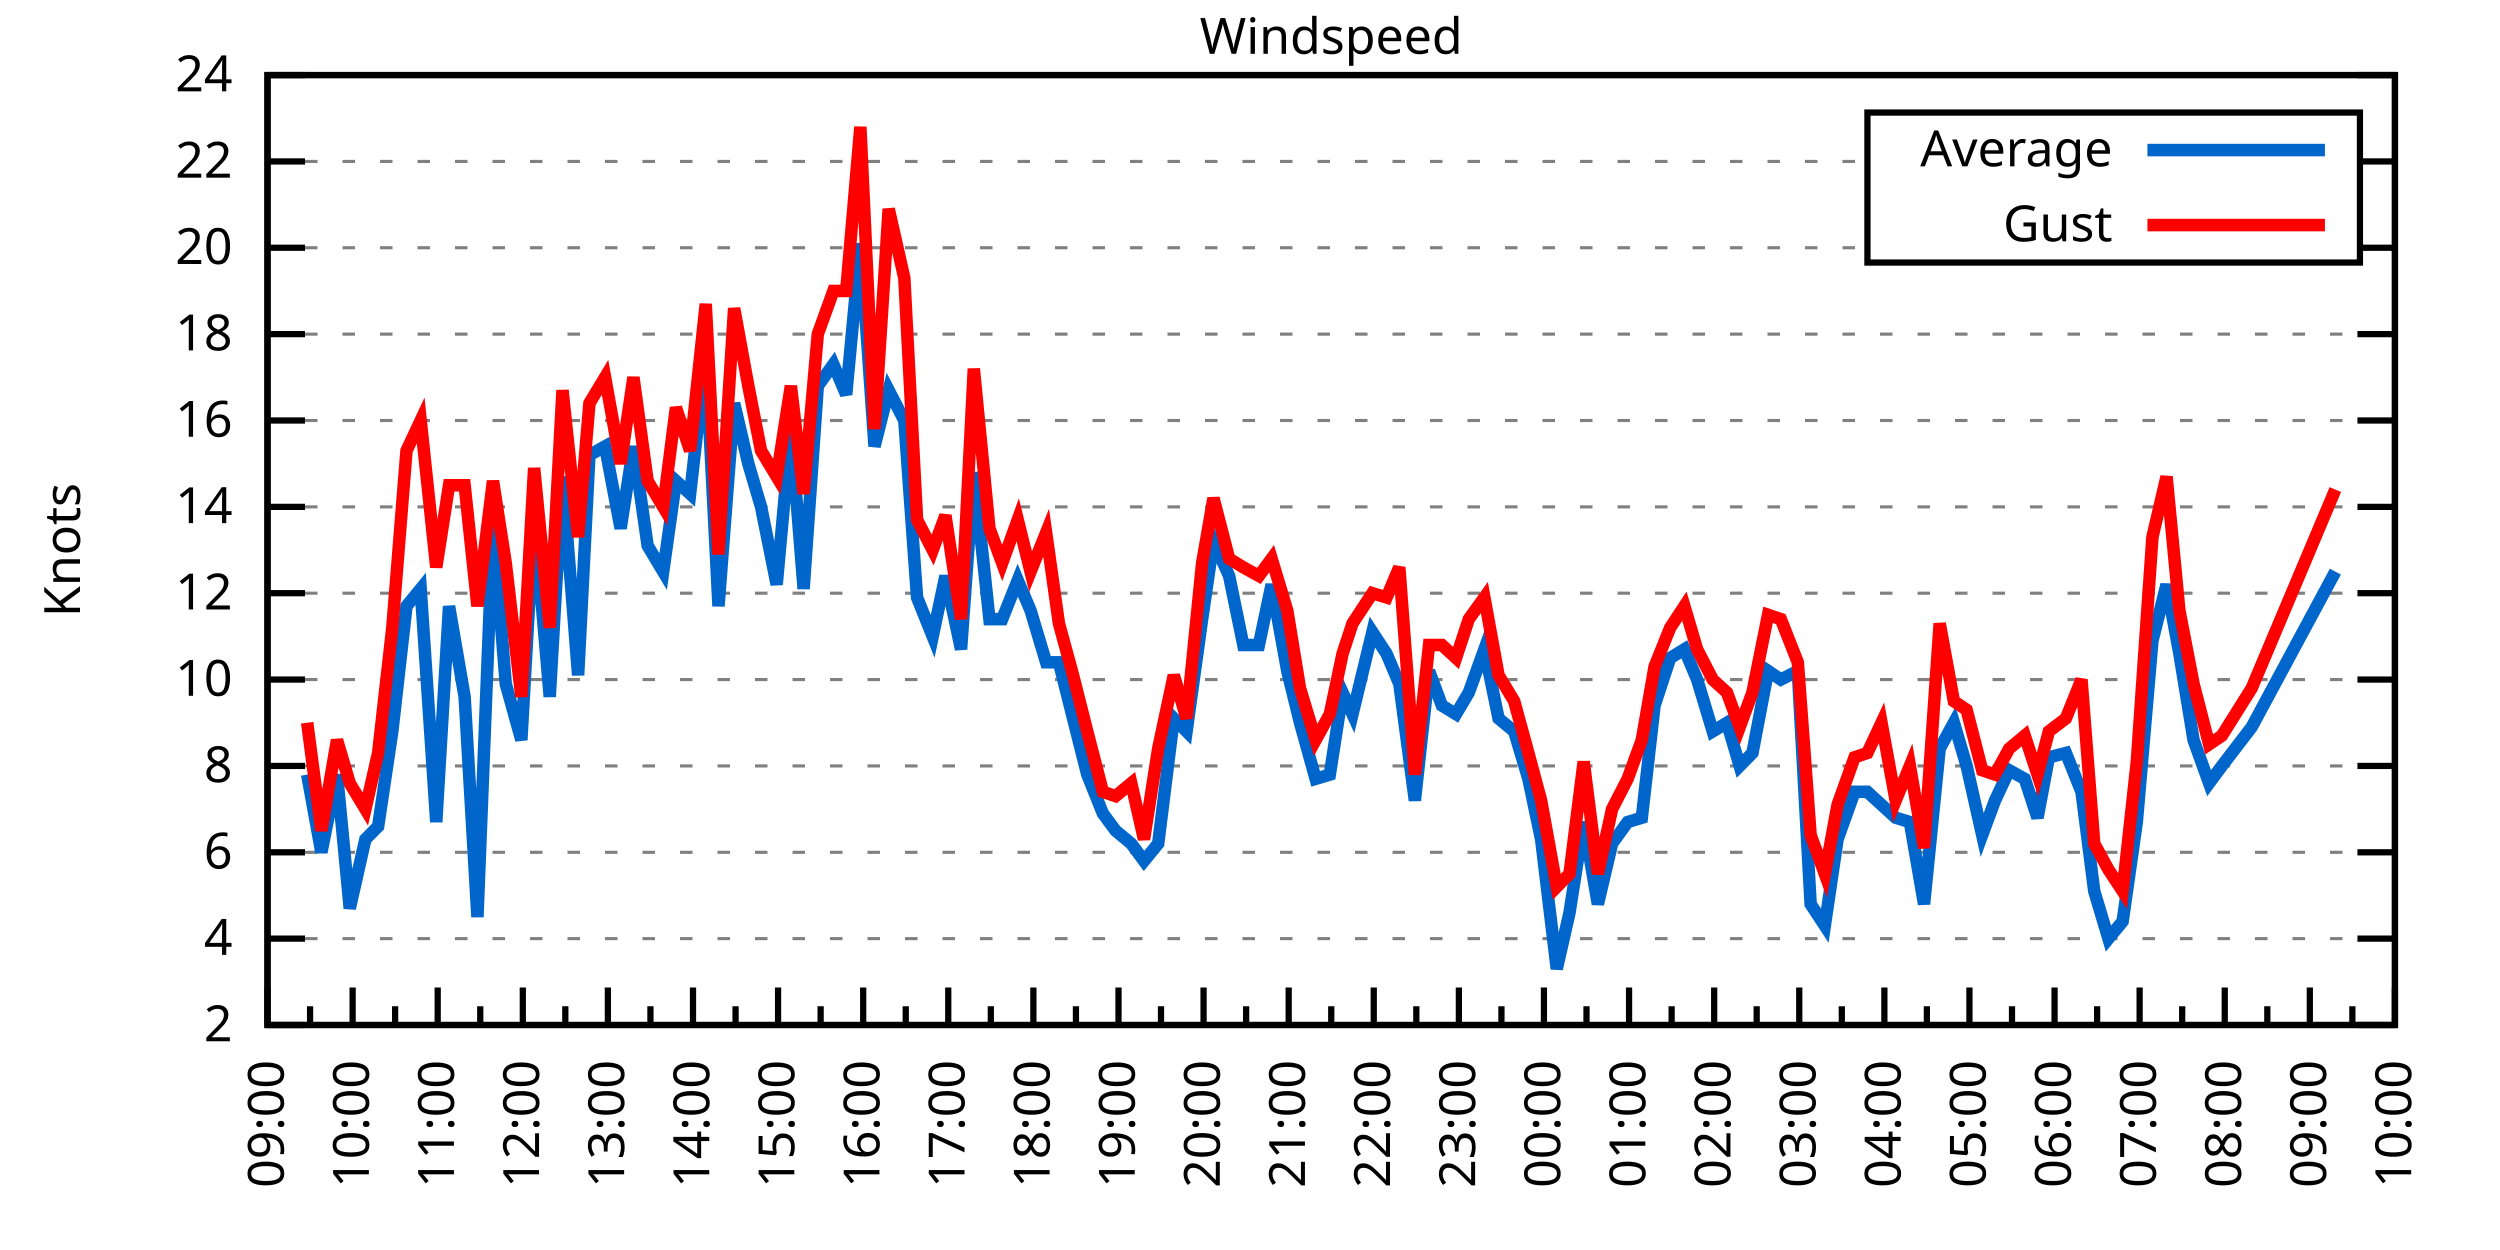
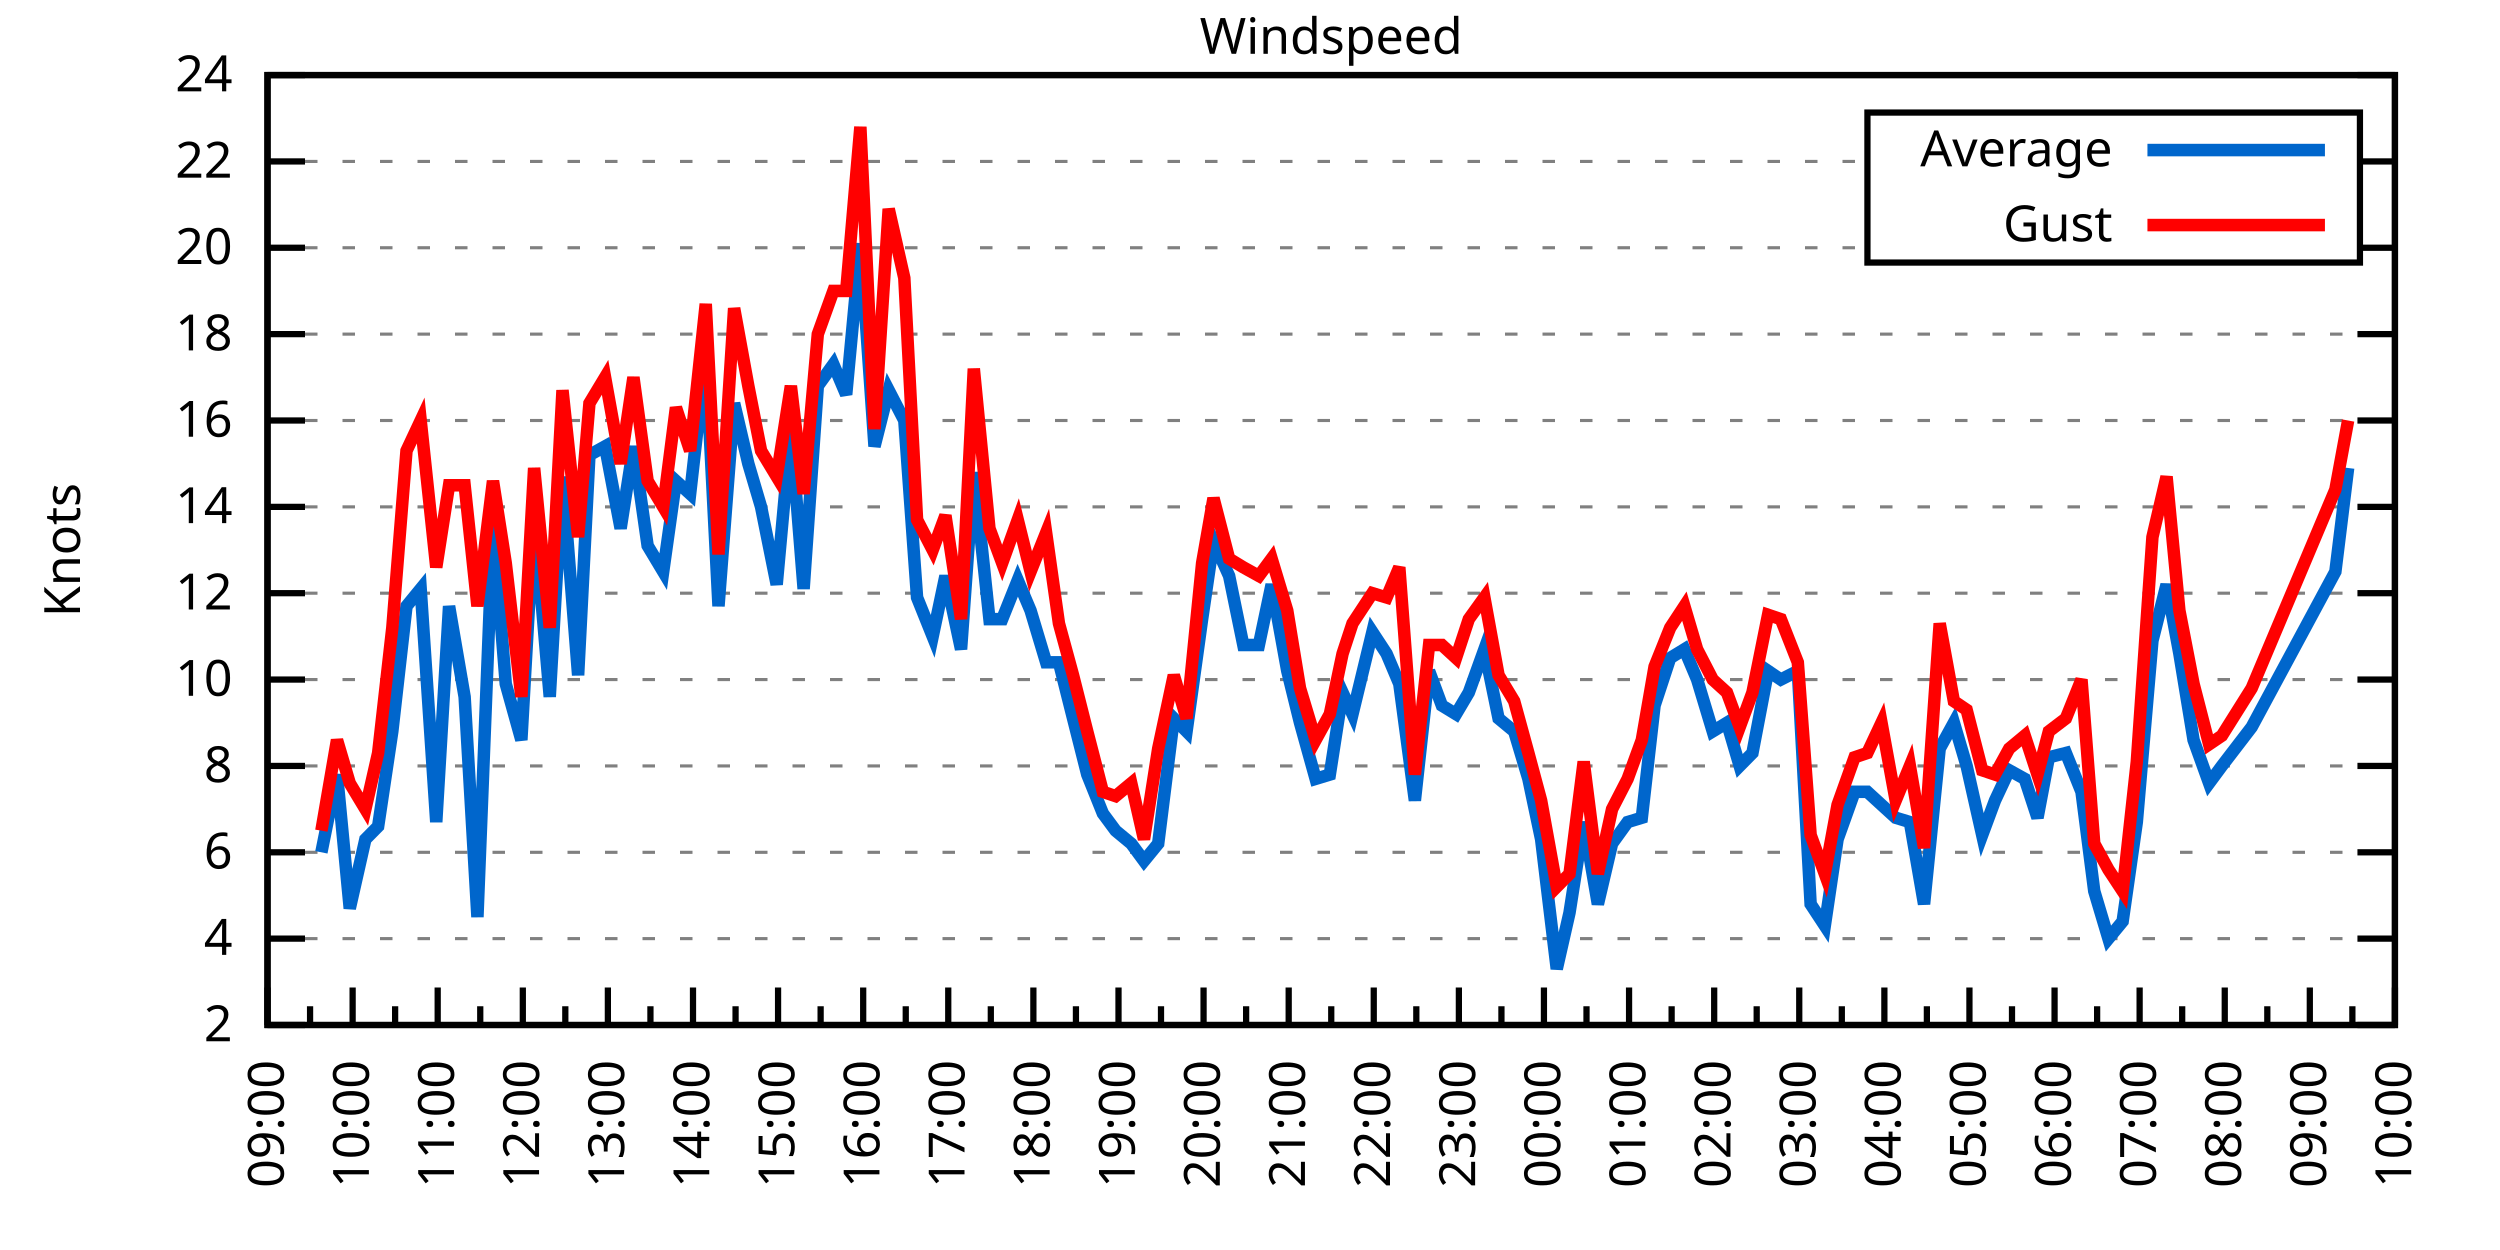
<svg xmlns="http://www.w3.org/2000/svg" xmlns:xlink="http://www.w3.org/1999/xlink" width="400" height="200" viewBox="0 0 400 200">
  <g id="gnuplot_canvas">
    <rect x="0" y="0" width="400" height="200" fill="none" />
    <defs>
      <circle id="gpDot" r="0.5" stroke-width="0.5" stroke="currentColor" />
      <path id="gpPt0" stroke-width="0.333" stroke="currentColor" d="M-1,0 h2 M0,-1 v2" />
      <path id="gpPt1" stroke-width="0.333" stroke="currentColor" d="M-1,-1 L1,1 M1,-1 L-1,1" />
      <path id="gpPt2" stroke-width="0.333" stroke="currentColor" d="M-1,0 L1,0 M0,-1 L0,1 M-1,-1 L1,1 M-1,1 L1,-1" />
      <rect id="gpPt3" stroke-width="0.333" stroke="currentColor" x="-1" y="-1" width="2" height="2" />
      <rect id="gpPt4" stroke-width="0.333" stroke="currentColor" fill="currentColor" x="-1" y="-1" width="2" height="2" />
      <circle id="gpPt5" stroke-width="0.333" stroke="currentColor" cx="0" cy="0" r="1" />
      <use xlink:href="#gpPt5" id="gpPt6" fill="currentColor" stroke="none" />
      <path id="gpPt7" stroke-width="0.333" stroke="currentColor" d="M0,-1.33 L-1.33,0.67 L1.33,0.67 z" />
      <use xlink:href="#gpPt7" id="gpPt8" fill="currentColor" stroke="none" />
      <use xlink:href="#gpPt7" id="gpPt9" stroke="currentColor" transform="rotate(180)" />
      <use xlink:href="#gpPt9" id="gpPt10" fill="currentColor" stroke="none" />
      <use xlink:href="#gpPt3" id="gpPt11" stroke="currentColor" transform="rotate(45)" />
      <use xlink:href="#gpPt11" id="gpPt12" fill="currentColor" stroke="none" />
      <path id="gpPt13" stroke-width="0.333" stroke="currentColor" d="M0,1.330 L1.265,0.411 L0.782,-1.067 L-0.782,-1.076 L-1.265,0.411 z" />
      <use xlink:href="#gpPt13" id="gpPt14" fill="currentColor" stroke="none" />
      <filter id="textbox" filterUnits="objectBoundingBox" x="0" y="0" height="1" width="1">
        <feFlood flood-color="white" flood-opacity="1" result="bgnd" />
        <feComposite in="SourceGraphic" in2="bgnd" operator="atop" />
      </filter>
      <filter id="greybox" filterUnits="objectBoundingBox" x="0" y="0" height="1" width="1">
        <feFlood flood-color="lightgrey" flood-opacity="1" result="grey" />
        <feComposite in="SourceGraphic" in2="grey" operator="atop" />
      </filter>
    </defs>
    <g fill="none" color="white" stroke="currentColor" stroke-width="1.00" stroke-linecap="butt" stroke-linejoin="miter">
</g>
    <g fill="none" color="black" stroke="currentColor" stroke-width="1.00" stroke-linecap="butt" stroke-linejoin="miter">
      <g stroke="none" shape-rendering="crispEdges">
        <polygon fill="rgb(255, 255, 255)" points="42.80,164.00 383.18,164.00 383.18,12.02 42.80,12.02 " />
      </g>
    </g>
    <g fill="none" color="black" stroke="currentColor" stroke-width="1.00" stroke-linecap="butt" stroke-linejoin="miter">
</g>
    <g fill="none" color="black" stroke="black" stroke-width="0.50" stroke-linecap="butt" stroke-linejoin="miter">
</g>
    <g fill="none" color="gray" stroke="currentColor" stroke-width="0.50" stroke-linecap="butt" stroke-linejoin="miter">
      <path stroke="gray" stroke-dasharray="2,4" class="gridline" d="M42.80,164.00 L383.19,164.00  " />
    </g>
    <g fill="none" color="gray" stroke="gray" stroke-width="1.00" stroke-linecap="butt" stroke-linejoin="miter">
</g>
    <g fill="none" color="black" stroke="currentColor" stroke-width="1.00" stroke-linecap="butt" stroke-linejoin="miter">
      <path stroke="black" d="M42.80,164.00 L48.80,164.00 M383.19,164.00 L377.19,164.00  " />
      <g transform="translate(37.20,166.60)" stroke="none" fill="black" font-family="Sans" font-size="8.00" text-anchor="end">
        <text>
          <tspan font-family="Sans"> 2</tspan>
        </text>
      </g>
    </g>
    <g fill="none" color="black" stroke="currentColor" stroke-width="1.00" stroke-linecap="butt" stroke-linejoin="miter">
</g>
    <g fill="none" color="black" stroke="black" stroke-width="0.50" stroke-linecap="butt" stroke-linejoin="miter">
</g>
    <g fill="none" color="gray" stroke="currentColor" stroke-width="0.50" stroke-linecap="butt" stroke-linejoin="miter">
      <path stroke="gray" stroke-dasharray="2,4" class="gridline" d="M42.80,150.18 L383.19,150.18  " />
    </g>
    <g fill="none" color="gray" stroke="gray" stroke-width="1.00" stroke-linecap="butt" stroke-linejoin="miter">
</g>
    <g fill="none" color="black" stroke="currentColor" stroke-width="1.00" stroke-linecap="butt" stroke-linejoin="miter">
      <path stroke="black" d="M42.80,150.18 L48.80,150.18 M383.19,150.18 L377.19,150.18  " />
      <g transform="translate(37.20,152.78)" stroke="none" fill="black" font-family="Sans" font-size="8.00" text-anchor="end">
        <text>
          <tspan font-family="Sans"> 4</tspan>
        </text>
      </g>
    </g>
    <g fill="none" color="black" stroke="currentColor" stroke-width="1.00" stroke-linecap="butt" stroke-linejoin="miter">
</g>
    <g fill="none" color="black" stroke="black" stroke-width="0.50" stroke-linecap="butt" stroke-linejoin="miter">
</g>
    <g fill="none" color="gray" stroke="currentColor" stroke-width="0.50" stroke-linecap="butt" stroke-linejoin="miter">
      <path stroke="gray" stroke-dasharray="2,4" class="gridline" d="M42.80,136.37 L383.19,136.37  " />
    </g>
    <g fill="none" color="gray" stroke="gray" stroke-width="1.00" stroke-linecap="butt" stroke-linejoin="miter">
</g>
    <g fill="none" color="black" stroke="currentColor" stroke-width="1.00" stroke-linecap="butt" stroke-linejoin="miter">
      <path stroke="black" d="M42.80,136.37 L48.80,136.37 M383.19,136.37 L377.19,136.37  " />
      <g transform="translate(37.20,138.97)" stroke="none" fill="black" font-family="Sans" font-size="8.00" text-anchor="end">
        <text>
          <tspan font-family="Sans"> 6</tspan>
        </text>
      </g>
    </g>
    <g fill="none" color="black" stroke="currentColor" stroke-width="1.00" stroke-linecap="butt" stroke-linejoin="miter">
</g>
    <g fill="none" color="black" stroke="black" stroke-width="0.50" stroke-linecap="butt" stroke-linejoin="miter">
</g>
    <g fill="none" color="gray" stroke="currentColor" stroke-width="0.50" stroke-linecap="butt" stroke-linejoin="miter">
      <path stroke="gray" stroke-dasharray="2,4" class="gridline" d="M42.80,122.55 L383.19,122.55  " />
    </g>
    <g fill="none" color="gray" stroke="gray" stroke-width="1.00" stroke-linecap="butt" stroke-linejoin="miter">
</g>
    <g fill="none" color="black" stroke="currentColor" stroke-width="1.00" stroke-linecap="butt" stroke-linejoin="miter">
      <path stroke="black" d="M42.80,122.55 L48.80,122.55 M383.19,122.55 L377.19,122.55  " />
      <g transform="translate(37.20,125.15)" stroke="none" fill="black" font-family="Sans" font-size="8.00" text-anchor="end">
        <text>
          <tspan font-family="Sans"> 8</tspan>
        </text>
      </g>
    </g>
    <g fill="none" color="black" stroke="currentColor" stroke-width="1.00" stroke-linecap="butt" stroke-linejoin="miter">
</g>
    <g fill="none" color="black" stroke="black" stroke-width="0.50" stroke-linecap="butt" stroke-linejoin="miter">
</g>
    <g fill="none" color="gray" stroke="currentColor" stroke-width="0.50" stroke-linecap="butt" stroke-linejoin="miter">
      <path stroke="gray" stroke-dasharray="2,4" class="gridline" d="M42.80,108.73 L383.19,108.73  " />
    </g>
    <g fill="none" color="gray" stroke="gray" stroke-width="1.00" stroke-linecap="butt" stroke-linejoin="miter">
</g>
    <g fill="none" color="black" stroke="currentColor" stroke-width="1.00" stroke-linecap="butt" stroke-linejoin="miter">
      <path stroke="black" d="M42.80,108.73 L48.80,108.73 M383.19,108.73 L377.19,108.73  " />
      <g transform="translate(37.20,111.33)" stroke="none" fill="black" font-family="Sans" font-size="8.00" text-anchor="end">
        <text>
          <tspan font-family="Sans"> 10</tspan>
        </text>
      </g>
    </g>
    <g fill="none" color="black" stroke="currentColor" stroke-width="1.00" stroke-linecap="butt" stroke-linejoin="miter">
</g>
    <g fill="none" color="black" stroke="black" stroke-width="0.50" stroke-linecap="butt" stroke-linejoin="miter">
</g>
    <g fill="none" color="gray" stroke="currentColor" stroke-width="0.50" stroke-linecap="butt" stroke-linejoin="miter">
      <path stroke="gray" stroke-dasharray="2,4" class="gridline" d="M42.80,94.91 L383.19,94.91  " />
    </g>
    <g fill="none" color="gray" stroke="gray" stroke-width="1.00" stroke-linecap="butt" stroke-linejoin="miter">
</g>
    <g fill="none" color="black" stroke="currentColor" stroke-width="1.00" stroke-linecap="butt" stroke-linejoin="miter">
      <path stroke="black" d="M42.80,94.91 L48.80,94.91 M383.19,94.91 L377.19,94.91  " />
      <g transform="translate(37.20,97.51)" stroke="none" fill="black" font-family="Sans" font-size="8.00" text-anchor="end">
        <text>
          <tspan font-family="Sans"> 12</tspan>
        </text>
      </g>
    </g>
    <g fill="none" color="black" stroke="currentColor" stroke-width="1.00" stroke-linecap="butt" stroke-linejoin="miter">
</g>
    <g fill="none" color="black" stroke="black" stroke-width="0.50" stroke-linecap="butt" stroke-linejoin="miter">
</g>
    <g fill="none" color="gray" stroke="currentColor" stroke-width="0.50" stroke-linecap="butt" stroke-linejoin="miter">
      <path stroke="gray" stroke-dasharray="2,4" class="gridline" d="M42.80,81.10 L383.19,81.10  " />
    </g>
    <g fill="none" color="gray" stroke="gray" stroke-width="1.00" stroke-linecap="butt" stroke-linejoin="miter">
</g>
    <g fill="none" color="black" stroke="currentColor" stroke-width="1.00" stroke-linecap="butt" stroke-linejoin="miter">
      <path stroke="black" d="M42.80,81.10 L48.80,81.10 M383.19,81.10 L377.19,81.10  " />
      <g transform="translate(37.20,83.70)" stroke="none" fill="black" font-family="Sans" font-size="8.00" text-anchor="end">
        <text>
          <tspan font-family="Sans"> 14</tspan>
        </text>
      </g>
    </g>
    <g fill="none" color="black" stroke="currentColor" stroke-width="1.00" stroke-linecap="butt" stroke-linejoin="miter">
</g>
    <g fill="none" color="black" stroke="black" stroke-width="0.50" stroke-linecap="butt" stroke-linejoin="miter">
</g>
    <g fill="none" color="gray" stroke="currentColor" stroke-width="0.50" stroke-linecap="butt" stroke-linejoin="miter">
      <path stroke="gray" stroke-dasharray="2,4" class="gridline" d="M42.80,67.28 L383.19,67.28  " />
    </g>
    <g fill="none" color="gray" stroke="gray" stroke-width="1.00" stroke-linecap="butt" stroke-linejoin="miter">
</g>
    <g fill="none" color="black" stroke="currentColor" stroke-width="1.00" stroke-linecap="butt" stroke-linejoin="miter">
      <path stroke="black" d="M42.80,67.28 L48.80,67.28 M383.19,67.28 L377.19,67.28  " />
      <g transform="translate(37.20,69.88)" stroke="none" fill="black" font-family="Sans" font-size="8.00" text-anchor="end">
        <text>
          <tspan font-family="Sans"> 16</tspan>
        </text>
      </g>
    </g>
    <g fill="none" color="black" stroke="currentColor" stroke-width="1.00" stroke-linecap="butt" stroke-linejoin="miter">
</g>
    <g fill="none" color="black" stroke="black" stroke-width="0.50" stroke-linecap="butt" stroke-linejoin="miter">
</g>
    <g fill="none" color="gray" stroke="currentColor" stroke-width="0.50" stroke-linecap="butt" stroke-linejoin="miter">
      <path stroke="gray" stroke-dasharray="2,4" class="gridline" d="M42.80,53.46 L383.19,53.46  " />
    </g>
    <g fill="none" color="gray" stroke="gray" stroke-width="1.00" stroke-linecap="butt" stroke-linejoin="miter">
</g>
    <g fill="none" color="black" stroke="currentColor" stroke-width="1.00" stroke-linecap="butt" stroke-linejoin="miter">
      <path stroke="black" d="M42.80,53.46 L48.80,53.46 M383.19,53.46 L377.19,53.46  " />
      <g transform="translate(37.20,56.06)" stroke="none" fill="black" font-family="Sans" font-size="8.00" text-anchor="end">
        <text>
          <tspan font-family="Sans"> 18</tspan>
        </text>
      </g>
    </g>
    <g fill="none" color="black" stroke="currentColor" stroke-width="1.00" stroke-linecap="butt" stroke-linejoin="miter">
</g>
    <g fill="none" color="black" stroke="black" stroke-width="0.50" stroke-linecap="butt" stroke-linejoin="miter">
</g>
    <g fill="none" color="gray" stroke="currentColor" stroke-width="0.50" stroke-linecap="butt" stroke-linejoin="miter">
      <path stroke="gray" stroke-dasharray="2,4" class="gridline" d="M42.80,39.64 L298.79,39.64 M377.59,39.64 L383.19,39.64  " />
    </g>
    <g fill="none" color="gray" stroke="gray" stroke-width="1.00" stroke-linecap="butt" stroke-linejoin="miter">
</g>
    <g fill="none" color="black" stroke="currentColor" stroke-width="1.00" stroke-linecap="butt" stroke-linejoin="miter">
      <path stroke="black" d="M42.80,39.64 L48.80,39.64 M383.19,39.64 L377.19,39.64  " />
      <g transform="translate(37.20,42.24)" stroke="none" fill="black" font-family="Sans" font-size="8.00" text-anchor="end">
        <text>
          <tspan font-family="Sans"> 20</tspan>
        </text>
      </g>
    </g>
    <g fill="none" color="black" stroke="currentColor" stroke-width="1.00" stroke-linecap="butt" stroke-linejoin="miter">
</g>
    <g fill="none" color="black" stroke="black" stroke-width="0.50" stroke-linecap="butt" stroke-linejoin="miter">
</g>
    <g fill="none" color="gray" stroke="currentColor" stroke-width="0.50" stroke-linecap="butt" stroke-linejoin="miter">
      <path stroke="gray" stroke-dasharray="2,4" class="gridline" d="M42.80,25.83 L298.79,25.83 M377.59,25.83 L383.19,25.83  " />
    </g>
    <g fill="none" color="gray" stroke="gray" stroke-width="1.00" stroke-linecap="butt" stroke-linejoin="miter">
</g>
    <g fill="none" color="black" stroke="currentColor" stroke-width="1.00" stroke-linecap="butt" stroke-linejoin="miter">
      <path stroke="black" d="M42.80,25.83 L48.80,25.83 M383.19,25.83 L377.19,25.83  " />
      <g transform="translate(37.20,28.43)" stroke="none" fill="black" font-family="Sans" font-size="8.00" text-anchor="end">
        <text>
          <tspan font-family="Sans"> 22</tspan>
        </text>
      </g>
    </g>
    <g fill="none" color="black" stroke="currentColor" stroke-width="1.00" stroke-linecap="butt" stroke-linejoin="miter">
</g>
    <g fill="none" color="black" stroke="black" stroke-width="0.50" stroke-linecap="butt" stroke-linejoin="miter">
</g>
    <g fill="none" color="gray" stroke="currentColor" stroke-width="0.50" stroke-linecap="butt" stroke-linejoin="miter">
      <path stroke="gray" stroke-dasharray="2,4" class="gridline" d="M42.80,12.01 L383.19,12.01  " />
    </g>
    <g fill="none" color="gray" stroke="gray" stroke-width="1.00" stroke-linecap="butt" stroke-linejoin="miter">
</g>
    <g fill="none" color="black" stroke="currentColor" stroke-width="1.00" stroke-linecap="butt" stroke-linejoin="miter">
      <path stroke="black" d="M42.80,12.01 L48.80,12.01 M383.19,12.01 L377.19,12.01  " />
      <g transform="translate(37.20,14.61)" stroke="none" fill="black" font-family="Sans" font-size="8.00" text-anchor="end">
        <text>
          <tspan font-family="Sans"> 24</tspan>
        </text>
      </g>
    </g>
    <g fill="none" color="black" stroke="currentColor" stroke-width="1.00" stroke-linecap="butt" stroke-linejoin="miter">
      <path stroke="black" d="M42.80,164.00 L42.80,158.00  " />
      <g transform="translate(45.40,169.60) rotate(270)" stroke="none" fill="black" font-family="Sans" font-size="8.00" text-anchor="end">
        <text>
          <tspan font-family="Sans">09:00</tspan>
        </text>
      </g>
    </g>
    <g fill="none" color="black" stroke="currentColor" stroke-width="1.00" stroke-linecap="butt" stroke-linejoin="miter">
      <path stroke="black" d="M49.61,164.00 L49.61,161.00 M56.42,164.00 L56.42,158.00  " />
      <g transform="translate(59.02,169.60) rotate(270)" stroke="none" fill="black" font-family="Sans" font-size="8.00" text-anchor="end">
        <text>
          <tspan font-family="Sans">10:00</tspan>
        </text>
      </g>
    </g>
    <g fill="none" color="black" stroke="currentColor" stroke-width="1.00" stroke-linecap="butt" stroke-linejoin="miter">
      <path stroke="black" d="M63.22,164.00 L63.22,161.00 M70.03,164.00 L70.03,158.00  " />
      <g transform="translate(72.63,169.60) rotate(270)" stroke="none" fill="black" font-family="Sans" font-size="8.00" text-anchor="end">
        <text>
          <tspan font-family="Sans">11:00</tspan>
        </text>
      </g>
    </g>
    <g fill="none" color="black" stroke="currentColor" stroke-width="1.00" stroke-linecap="butt" stroke-linejoin="miter">
      <path stroke="black" d="M76.84,164.00 L76.84,161.00 M83.65,164.00 L83.65,158.00  " />
      <g transform="translate(86.25,169.60) rotate(270)" stroke="none" fill="black" font-family="Sans" font-size="8.00" text-anchor="end">
        <text>
          <tspan font-family="Sans">12:00</tspan>
        </text>
      </g>
    </g>
    <g fill="none" color="black" stroke="currentColor" stroke-width="1.00" stroke-linecap="butt" stroke-linejoin="miter">
      <path stroke="black" d="M90.45,164.00 L90.45,161.00 M97.26,164.00 L97.26,158.00  " />
      <g transform="translate(99.86,169.60) rotate(270)" stroke="none" fill="black" font-family="Sans" font-size="8.00" text-anchor="end">
        <text>
          <tspan font-family="Sans">13:00</tspan>
        </text>
      </g>
    </g>
    <g fill="none" color="black" stroke="currentColor" stroke-width="1.00" stroke-linecap="butt" stroke-linejoin="miter">
      <path stroke="black" d="M104.07,164.00 L104.07,161.00 M110.88,164.00 L110.88,158.00  " />
      <g transform="translate(113.48,169.60) rotate(270)" stroke="none" fill="black" font-family="Sans" font-size="8.00" text-anchor="end">
        <text>
          <tspan font-family="Sans">14:00</tspan>
        </text>
      </g>
    </g>
    <g fill="none" color="black" stroke="currentColor" stroke-width="1.00" stroke-linecap="butt" stroke-linejoin="miter">
      <path stroke="black" d="M117.69,164.00 L117.69,161.00 M124.49,164.00 L124.49,158.00  " />
      <g transform="translate(127.09,169.60) rotate(270)" stroke="none" fill="black" font-family="Sans" font-size="8.00" text-anchor="end">
        <text>
          <tspan font-family="Sans">15:00</tspan>
        </text>
      </g>
    </g>
    <g fill="none" color="black" stroke="currentColor" stroke-width="1.00" stroke-linecap="butt" stroke-linejoin="miter">
      <path stroke="black" d="M131.30,164.00 L131.30,161.00 M138.11,164.00 L138.11,158.00  " />
      <g transform="translate(140.71,169.60) rotate(270)" stroke="none" fill="black" font-family="Sans" font-size="8.00" text-anchor="end">
        <text>
          <tspan font-family="Sans">16:00</tspan>
        </text>
      </g>
    </g>
    <g fill="none" color="black" stroke="currentColor" stroke-width="1.00" stroke-linecap="butt" stroke-linejoin="miter">
      <path stroke="black" d="M144.92,164.00 L144.92,161.00 M151.72,164.00 L151.72,158.00  " />
      <g transform="translate(154.32,169.60) rotate(270)" stroke="none" fill="black" font-family="Sans" font-size="8.00" text-anchor="end">
        <text>
          <tspan font-family="Sans">17:00</tspan>
        </text>
      </g>
    </g>
    <g fill="none" color="black" stroke="currentColor" stroke-width="1.00" stroke-linecap="butt" stroke-linejoin="miter">
      <path stroke="black" d="M158.53,164.00 L158.53,161.00 M165.34,164.00 L165.34,158.00  " />
      <g transform="translate(167.94,169.60) rotate(270)" stroke="none" fill="black" font-family="Sans" font-size="8.00" text-anchor="end">
        <text>
          <tspan font-family="Sans">18:00</tspan>
        </text>
      </g>
    </g>
    <g fill="none" color="black" stroke="currentColor" stroke-width="1.00" stroke-linecap="butt" stroke-linejoin="miter">
      <path stroke="black" d="M172.15,164.00 L172.15,161.00 M178.96,164.00 L178.96,158.00  " />
      <g transform="translate(181.56,169.60) rotate(270)" stroke="none" fill="black" font-family="Sans" font-size="8.00" text-anchor="end">
        <text>
          <tspan font-family="Sans">19:00</tspan>
        </text>
      </g>
    </g>
    <g fill="none" color="black" stroke="currentColor" stroke-width="1.00" stroke-linecap="butt" stroke-linejoin="miter">
      <path stroke="black" d="M185.76,164.00 L185.76,161.00 M192.57,164.00 L192.57,158.00  " />
      <g transform="translate(195.17,169.60) rotate(270)" stroke="none" fill="black" font-family="Sans" font-size="8.00" text-anchor="end">
        <text>
          <tspan font-family="Sans">20:00</tspan>
        </text>
      </g>
    </g>
    <g fill="none" color="black" stroke="currentColor" stroke-width="1.00" stroke-linecap="butt" stroke-linejoin="miter">
      <path stroke="black" d="M199.38,164.00 L199.38,161.00 M206.19,164.00 L206.19,158.00  " />
      <g transform="translate(208.79,169.60) rotate(270)" stroke="none" fill="black" font-family="Sans" font-size="8.00" text-anchor="end">
        <text>
          <tspan font-family="Sans">21:00</tspan>
        </text>
      </g>
    </g>
    <g fill="none" color="black" stroke="currentColor" stroke-width="1.00" stroke-linecap="butt" stroke-linejoin="miter">
      <path stroke="black" d="M213.00,164.00 L213.00,161.00 M219.80,164.00 L219.80,158.00  " />
      <g transform="translate(222.40,169.60) rotate(270)" stroke="none" fill="black" font-family="Sans" font-size="8.00" text-anchor="end">
        <text>
          <tspan font-family="Sans">22:00</tspan>
        </text>
      </g>
    </g>
    <g fill="none" color="black" stroke="currentColor" stroke-width="1.00" stroke-linecap="butt" stroke-linejoin="miter">
      <path stroke="black" d="M226.61,164.00 L226.61,161.00 M233.42,164.00 L233.42,158.00  " />
      <g transform="translate(236.02,169.60) rotate(270)" stroke="none" fill="black" font-family="Sans" font-size="8.00" text-anchor="end">
        <text>
          <tspan font-family="Sans">23:00</tspan>
        </text>
      </g>
    </g>
    <g fill="none" color="black" stroke="currentColor" stroke-width="1.00" stroke-linecap="butt" stroke-linejoin="miter">
      <path stroke="black" d="M240.23,164.00 L240.23,161.00 M247.03,164.00 L247.03,158.00  " />
      <g transform="translate(249.63,169.60) rotate(270)" stroke="none" fill="black" font-family="Sans" font-size="8.00" text-anchor="end">
        <text>
          <tspan font-family="Sans">00:00</tspan>
        </text>
      </g>
    </g>
    <g fill="none" color="black" stroke="currentColor" stroke-width="1.00" stroke-linecap="butt" stroke-linejoin="miter">
      <path stroke="black" d="M253.84,164.00 L253.84,161.00 M260.65,164.00 L260.65,158.00  " />
      <g transform="translate(263.25,169.60) rotate(270)" stroke="none" fill="black" font-family="Sans" font-size="8.00" text-anchor="end">
        <text>
          <tspan font-family="Sans">01:00</tspan>
        </text>
      </g>
    </g>
    <g fill="none" color="black" stroke="currentColor" stroke-width="1.00" stroke-linecap="butt" stroke-linejoin="miter">
      <path stroke="black" d="M267.46,164.00 L267.46,161.00 M274.27,164.00 L274.27,158.00  " />
      <g transform="translate(276.87,169.60) rotate(270)" stroke="none" fill="black" font-family="Sans" font-size="8.00" text-anchor="end">
        <text>
          <tspan font-family="Sans">02:00</tspan>
        </text>
      </g>
    </g>
    <g fill="none" color="black" stroke="currentColor" stroke-width="1.00" stroke-linecap="butt" stroke-linejoin="miter">
      <path stroke="black" d="M281.07,164.00 L281.07,161.00 M287.88,164.00 L287.88,158.00  " />
      <g transform="translate(290.48,169.60) rotate(270)" stroke="none" fill="black" font-family="Sans" font-size="8.00" text-anchor="end">
        <text>
          <tspan font-family="Sans">03:00</tspan>
        </text>
      </g>
    </g>
    <g fill="none" color="black" stroke="currentColor" stroke-width="1.00" stroke-linecap="butt" stroke-linejoin="miter">
      <path stroke="black" d="M294.69,164.00 L294.69,161.00 M301.50,164.00 L301.50,158.00  " />
      <g transform="translate(304.10,169.60) rotate(270)" stroke="none" fill="black" font-family="Sans" font-size="8.00" text-anchor="end">
        <text>
          <tspan font-family="Sans">04:00</tspan>
        </text>
      </g>
    </g>
    <g fill="none" color="black" stroke="currentColor" stroke-width="1.00" stroke-linecap="butt" stroke-linejoin="miter">
      <path stroke="black" d="M308.30,164.00 L308.30,161.00 M315.11,164.00 L315.11,158.00  " />
      <g transform="translate(317.71,169.60) rotate(270)" stroke="none" fill="black" font-family="Sans" font-size="8.00" text-anchor="end">
        <text>
          <tspan font-family="Sans">05:00</tspan>
        </text>
      </g>
    </g>
    <g fill="none" color="black" stroke="currentColor" stroke-width="1.00" stroke-linecap="butt" stroke-linejoin="miter">
      <path stroke="black" d="M321.92,164.00 L321.92,161.00 M328.73,164.00 L328.73,158.00  " />
      <g transform="translate(331.33,169.60) rotate(270)" stroke="none" fill="black" font-family="Sans" font-size="8.00" text-anchor="end">
        <text>
          <tspan font-family="Sans">06:00</tspan>
        </text>
      </g>
    </g>
    <g fill="none" color="black" stroke="currentColor" stroke-width="1.00" stroke-linecap="butt" stroke-linejoin="miter">
      <path stroke="black" d="M335.54,164.00 L335.54,161.00 M342.34,164.00 L342.34,158.00  " />
      <g transform="translate(344.94,169.60) rotate(270)" stroke="none" fill="black" font-family="Sans" font-size="8.00" text-anchor="end">
        <text>
          <tspan font-family="Sans">07:00</tspan>
        </text>
      </g>
    </g>
    <g fill="none" color="black" stroke="currentColor" stroke-width="1.00" stroke-linecap="butt" stroke-linejoin="miter">
      <path stroke="black" d="M349.15,164.00 L349.15,161.00 M355.96,164.00 L355.96,158.00  " />
      <g transform="translate(358.56,169.60) rotate(270)" stroke="none" fill="black" font-family="Sans" font-size="8.00" text-anchor="end">
        <text>
          <tspan font-family="Sans">08:00</tspan>
        </text>
      </g>
    </g>
    <g fill="none" color="black" stroke="currentColor" stroke-width="1.00" stroke-linecap="butt" stroke-linejoin="miter">
      <path stroke="black" d="M362.77,164.00 L362.77,161.00 M369.57,164.00 L369.57,158.00  " />
      <g transform="translate(372.17,169.60) rotate(270)" stroke="none" fill="black" font-family="Sans" font-size="8.00" text-anchor="end">
        <text>
          <tspan font-family="Sans">09:00</tspan>
        </text>
      </g>
    </g>
    <g fill="none" color="black" stroke="currentColor" stroke-width="1.00" stroke-linecap="butt" stroke-linejoin="miter">
      <path stroke="black" d="M376.38,164.00 L376.38,161.00 M383.19,164.00 L383.19,158.00  " />
      <g transform="translate(385.79,169.60) rotate(270)" stroke="none" fill="black" font-family="Sans" font-size="8.00" text-anchor="end">
        <text>
          <tspan font-family="Sans">10:00</tspan>
        </text>
      </g>
    </g>
    <g fill="none" color="black" stroke="currentColor" stroke-width="1.00" stroke-linecap="butt" stroke-linejoin="miter">
</g>
    <g fill="none" color="black" stroke="currentColor" stroke-width="1.00" stroke-linecap="butt" stroke-linejoin="miter">
      <path stroke="black" d="M42.80,12.01 L42.80,164.00 L383.19,164.00 L383.19,12.01 L42.80,12.01 Z  " />
    </g>
    <g fill="none" color="black" stroke="currentColor" stroke-width="1.00" stroke-linecap="butt" stroke-linejoin="miter">
      <g transform="translate(12.80,88.01) rotate(270)" stroke="none" fill="black" font-family="Sans" font-size="8.00" text-anchor="middle">
        <text>
          <tspan font-family="Sans">Knots</tspan>
        </text>
      </g>
    </g>
    <g fill="none" color="black" stroke="currentColor" stroke-width="1.00" stroke-linecap="butt" stroke-linejoin="miter">
</g>
    <g fill="none" color="black" stroke="currentColor" stroke-width="1.00" stroke-linecap="butt" stroke-linejoin="miter">
      <path stroke="black" d="M298.79,42.01 L298.79,18.01 L377.59,18.01 L377.59,42.01 L298.79,42.01 Z  " />
    </g>
    <g id="Windspeed_plot_1">
      <g fill="none" color="white" stroke="black" stroke-width="2.00" stroke-linecap="butt" stroke-linejoin="miter">
</g>
      <g fill="none" color="black" stroke="currentColor" stroke-width="2.00" stroke-linecap="butt" stroke-linejoin="miter">
        <g transform="translate(337.99,26.61)" stroke="none" fill="black" font-family="Sans" font-size="8.00" text-anchor="end">
          <text>
            <tspan font-family="Sans">Average</tspan>
          </text>
        </g>
      </g>
      <g fill="none" color="black" stroke="currentColor" stroke-width="2.00" stroke-linecap="butt" stroke-linejoin="miter">
-         <path stroke="rgb(  0, 102, 204)" d="M343.59,24.01 L371.99,24.01 M49.15,123.93 L51.42,136.37 L53.92,123.93 L55.96,145.35 L58.46,134.29 L60.50,132.22   L62.77,117.02 L65.04,96.99 L67.31,94.22 L69.80,131.53 L71.85,96.99 L74.34,111.49 L76.39,146.73 L78.88,83.86   L80.92,109.42 L83.42,118.40 L85.46,82.48 L87.96,111.49 L90.00,76.26 L92.50,108.04 L94.31,72.81 L96.81,71.42   L99.30,84.55 L101.35,71.42 L103.62,87.31 L106.11,91.46 L108.15,76.95 L110.42,79.02 L112.92,56.92 L114.96,96.99   L117.46,64.52 L119.73,74.19 L121.77,81.10 L124.27,93.53 L126.54,68.66 L128.58,94.22 L130.85,61.75 L133.34,58.30   L135.39,63.13 L137.66,38.95 L139.92,71.42 L142.19,62.44 L144.69,67.28 L146.73,95.60 L149.23,101.82 L151.27,92.15   L153.77,103.89 L155.81,75.57 L158.31,99.06 L160.35,99.06 L162.84,92.84 L164.89,97.68 L167.38,105.97 L169.43,105.97   L171.69,114.95 L173.96,123.93 L176.46,130.15 L178.50,132.91 L181.00,134.98 L183.04,137.75 L185.31,134.98 L187.81,114.95   L189.85,117.02 L192.34,99.06 L194.16,86.62 L196.66,92.15 L198.93,103.20 L201.42,103.20 L203.46,93.53 L205.96,107.35   L208.00,115.64 L210.50,124.62 L212.77,123.93 L214.81,110.80 L216.40,114.26 L219.58,101.13 L221.85,104.59 L223.89,109.42   L226.38,128.08 L228.65,107.35 L230.70,112.88 L232.96,114.26 L235.01,110.80 L237.50,103.89 L239.77,114.95 L242.27,117.02   L244.54,124.62 L246.58,134.29 L249.08,155.02 L251.12,146.04 L253.39,131.53 L255.66,144.66 L257.93,134.98 L260.42,131.53   L262.69,130.84 L264.73,112.88 L267.23,105.28 L269.50,103.89 L271.54,108.73 L274.04,117.02 L276.31,115.64 L278.35,122.55   L280.39,120.48 L282.89,107.35 L284.93,108.73 L287.65,107.35 L289.70,144.66 L291.97,148.11 L294.01,134.29 L296.73,126.69   L298.77,126.69 L301.04,128.77 L303.31,130.84 L305.58,131.53 L307.85,144.66 L310.35,119.78 L312.62,115.64 L314.66,122.55   L317.15,133.60 L319.20,128.08 L321.47,123.24 L323.96,124.62 L326.00,130.84 L327.82,121.17 L330.54,120.48 L333.04,126.69   L335.08,142.58 L337.35,150.18 L339.62,147.42 L341.89,131.53 L344.39,102.51 L346.65,93.53 L348.70,104.59 L350.97,118.40   L353.46,125.31 L355.50,122.55 L360.27,116.33 L373.66,91.46  " />
+         <path stroke="rgb(  0, 102, 204)" d="M343.59,24.01 L371.99,24.01 M51.42,136.37 L53.92,123.93 L55.96,145.35 L58.46,134.29 L60.50,132.22 L62.77,117.02   L65.04,96.99 L67.31,94.22 L69.80,131.53 L71.85,96.99 L74.34,111.49 L76.39,146.73 L78.88,83.86 L80.92,109.42   L83.42,118.40 L85.46,82.48 L87.96,111.49 L90.00,76.26 L92.50,108.04 L94.31,72.81 L96.81,71.42 L99.30,84.55   L101.35,71.42 L103.62,87.31 L106.11,91.46 L108.15,76.95 L110.42,79.02 L112.92,56.92 L114.96,96.99 L117.46,64.52   L119.73,74.19 L121.77,81.10 L124.27,93.53 L126.54,68.66 L128.58,94.22 L130.85,61.75 L133.34,58.30 L135.39,63.13   L137.66,38.95 L139.92,71.42 L142.19,62.44 L144.69,67.28 L146.73,95.60 L149.23,101.82 L151.27,92.15 L153.77,103.89   L155.81,75.57 L158.31,99.06 L160.35,99.06 L162.84,92.84 L164.89,97.68 L167.38,105.97 L169.43,105.97 L171.69,114.95   L173.96,123.93 L176.46,130.15 L178.50,132.91 L181.00,134.98 L183.04,137.75 L185.31,134.98 L187.81,114.95 L189.85,117.02   L192.34,99.06 L194.16,86.62 L196.66,92.15 L198.93,103.20 L201.42,103.20 L203.46,93.53 L205.96,107.35 L208.00,115.64   L210.50,124.62 L212.77,123.93 L214.81,110.80 L216.40,114.26 L219.58,101.13 L221.85,104.59 L223.89,109.42 L226.38,128.08   L228.65,107.35 L230.70,112.88 L232.96,114.26 L235.01,110.80 L237.50,103.89 L239.77,114.95 L242.27,117.02 L244.54,124.62   L246.58,134.29 L249.08,155.02 L251.12,146.04 L253.39,131.53 L255.66,144.66 L257.93,134.98 L260.42,131.53 L262.69,130.84   L264.73,112.88 L267.23,105.28 L269.50,103.89 L271.54,108.73 L274.04,117.02 L276.31,115.64 L278.35,122.55 L280.39,120.48   L282.89,107.35 L284.93,108.73 L287.65,107.35 L289.70,144.66 L291.97,148.11 L294.01,134.29 L296.73,126.69 L298.77,126.69   L301.04,128.77 L303.31,130.84 L305.58,131.53 L307.85,144.66 L310.35,119.78 L312.62,115.64 L314.66,122.55 L317.15,133.60   L319.20,128.08 L321.47,123.24 L323.96,124.62 L326.00,130.84 L327.82,121.17 L330.54,120.48 L333.04,126.69 L335.08,142.58   L337.35,150.18 L339.62,147.42 L341.89,131.53 L344.39,102.51 L346.65,93.53 L348.70,104.59 L350.97,118.40 L353.46,125.31   L355.50,122.55 L360.27,116.33 L373.66,91.46 L375.70,74.88  " />
      </g>
    </g>
    <g id="Windspeed_plot_2">
      <g fill="none" color="black" stroke="currentColor" stroke-width="2.00" stroke-linecap="butt" stroke-linejoin="miter">
        <g transform="translate(337.99,38.61)" stroke="none" fill="black" font-family="Sans" font-size="8.00" text-anchor="end">
          <text>
            <tspan font-family="Sans">Gust</tspan>
          </text>
        </g>
      </g>
      <g fill="none" color="black" stroke="currentColor" stroke-width="2.00" stroke-linecap="butt" stroke-linejoin="miter">
-         <path stroke="rgb(255,   0,   0)" d="M343.59,36.01 L371.99,36.01 M49.15,115.64 L51.42,132.91 L53.92,118.40 L55.96,125.31 L58.46,129.46 L60.50,120.48   L62.77,100.44 L65.04,72.12 L67.31,67.28 L69.80,90.77 L71.85,77.64 L74.34,77.64 L76.39,96.99 L78.88,76.95   L80.92,90.08 L83.42,111.49 L85.46,74.88 L87.96,100.44 L90.00,62.44 L92.50,85.93 L94.31,64.52 L96.81,60.37   L99.30,74.19 L101.35,60.37 L103.62,76.95 L106.11,81.10 L108.15,65.21 L110.42,72.12 L112.92,48.63 L114.96,88.70   L117.46,49.32 L119.73,61.75 L121.77,72.12 L124.27,76.26 L126.54,61.75 L128.58,79.02 L130.85,53.46 L133.34,46.55   L135.39,46.55 L137.66,20.30 L139.92,68.66 L142.19,33.43 L144.69,44.48 L146.73,83.17 L149.23,88.00 L151.27,82.48   L153.77,99.06 L155.81,58.99 L158.31,84.55 L160.35,90.08 L162.84,83.17 L164.89,91.46 L167.38,85.24 L169.43,99.75   L171.69,108.04 L173.96,117.02 L176.46,126.69 L178.50,127.38 L181.00,125.31 L183.04,134.29 L185.31,119.78 L187.81,108.04   L189.85,114.95 L192.34,90.08 L194.16,79.71 L196.66,89.39 L198.93,90.77 L201.42,92.15 L203.46,89.39 L205.96,97.68   L208.00,110.11 L210.50,118.40 L212.77,114.26 L214.81,104.59 L216.40,99.75 L219.58,94.91 L221.85,95.60 L223.89,90.77   L226.38,123.93 L228.65,103.20 L230.70,103.20 L232.96,105.28 L235.01,99.06 L237.50,95.60 L239.77,108.04 L242.27,112.19   L244.54,120.48 L246.58,128.08 L249.08,141.89 L251.12,139.82 L253.39,121.86 L255.66,139.82 L257.93,129.46 L260.42,124.62   L262.69,118.40 L264.73,106.66 L267.23,100.44 L269.50,96.99 L271.54,103.89 L274.04,108.73 L276.31,110.80 L278.35,116.33   L280.39,110.80 L282.89,98.37 L284.93,99.06 L287.65,105.97 L289.70,133.60 L291.97,139.82 L294.01,128.77 L296.73,121.17   L298.77,120.48 L301.04,115.64 L303.31,128.08 L305.58,122.55 L307.85,135.67 L310.35,99.75 L312.62,112.19 L314.66,113.57   L317.15,123.24 L319.20,123.93 L321.47,119.78 L323.96,117.71 L326.00,123.93 L327.82,117.02 L330.54,114.95 L333.04,108.73   L335.08,134.98 L337.35,139.13 L339.62,142.58 L341.89,121.86 L344.39,85.93 L346.65,76.26 L348.70,97.68 L350.97,109.42   L353.46,119.09 L355.50,117.71 L360.27,110.11 L373.66,78.33  " />
+         <path stroke="rgb(255,   0,   0)" d="M343.59,36.01 L371.99,36.01 M51.42,132.91 L53.92,118.40 L55.96,125.31 L58.46,129.46 L60.50,120.48 L62.77,100.44   L65.04,72.12 L67.31,67.28 L69.80,90.77 L71.85,77.64 L74.34,77.64 L76.39,96.99 L78.88,76.95 L80.92,90.08   L83.42,111.49 L85.46,74.88 L87.96,100.44 L90.00,62.44 L92.50,85.93 L94.31,64.52 L96.81,60.37 L99.30,74.19   L101.35,60.37 L103.62,76.95 L106.11,81.10 L108.15,65.21 L110.42,72.12 L112.92,48.63 L114.96,88.70 L117.46,49.32   L119.73,61.75 L121.77,72.12 L124.27,76.26 L126.54,61.75 L128.58,79.02 L130.85,53.46 L133.34,46.55 L135.39,46.55   L137.66,20.30 L139.92,68.66 L142.19,33.43 L144.69,44.48 L146.73,83.17 L149.23,88.00 L151.27,82.48 L153.77,99.06   L155.81,58.99 L158.31,84.55 L160.35,90.08 L162.84,83.17 L164.89,91.46 L167.38,85.24 L169.43,99.75 L171.69,108.04   L173.96,117.02 L176.46,126.69 L178.50,127.38 L181.00,125.31 L183.04,134.29 L185.31,119.78 L187.81,108.04 L189.85,114.95   L192.34,90.08 L194.16,79.71 L196.66,89.39 L198.93,90.77 L201.42,92.15 L203.46,89.39 L205.96,97.68 L208.00,110.11   L210.50,118.40 L212.77,114.26 L214.81,104.59 L216.40,99.75 L219.58,94.91 L221.85,95.60 L223.89,90.77 L226.38,123.93   L228.65,103.20 L230.70,103.20 L232.96,105.28 L235.01,99.06 L237.50,95.60 L239.77,108.04 L242.27,112.19 L244.54,120.48   L246.58,128.08 L249.08,141.89 L251.12,139.82 L253.39,121.86 L255.66,139.82 L257.93,129.46 L260.42,124.62 L262.69,118.40   L264.73,106.66 L267.23,100.44 L269.50,96.99 L271.54,103.89 L274.04,108.73 L276.31,110.80 L278.35,116.33 L280.39,110.80   L282.89,98.37 L284.93,99.06 L287.65,105.97 L289.70,133.60 L291.97,139.82 L294.01,128.77 L296.73,121.17 L298.77,120.48   L301.04,115.64 L303.31,128.08 L305.58,122.55 L307.85,135.67 L310.35,99.75 L312.62,112.19 L314.66,113.57 L317.15,123.24   L319.20,123.93 L321.47,119.78 L323.96,117.71 L326.00,123.93 L327.82,117.02 L330.54,114.95 L333.04,108.73 L335.08,134.98   L337.35,139.13 L339.62,142.58 L341.89,121.86 L344.39,85.93 L346.65,76.26 L348.70,97.68 L350.97,109.42 L353.46,119.09   L355.50,117.71 L360.27,110.11 L373.66,78.33 L375.70,67.28  " />
      </g>
    </g>
    <g fill="none" color="black" stroke="currentColor" stroke-width="2.00" stroke-linecap="butt" stroke-linejoin="miter">
</g>
    <g fill="none" color="black" stroke="black" stroke-width="1.00" stroke-linecap="butt" stroke-linejoin="miter">
</g>
    <g fill="none" color="black" stroke="currentColor" stroke-width="1.00" stroke-linecap="butt" stroke-linejoin="miter">
      <path stroke="black" d="M42.80,12.01 L42.80,164.00 L383.19,164.00 L383.19,12.01 L42.80,12.01 Z  " />
    </g>
    <g fill="none" color="black" stroke="currentColor" stroke-width="1.00" stroke-linecap="butt" stroke-linejoin="miter">
      <g transform="translate(212.99,8.61)" stroke="none" fill="black" font-family="Sans" font-size="8.00" text-anchor="middle">
        <text>
          <tspan font-family="Sans">Windspeed</tspan>
        </text>
      </g>
    </g>
    <g fill="none" color="black" stroke="currentColor" stroke-width="1.00" stroke-linecap="butt" stroke-linejoin="miter">
</g>
  </g>
</svg>
